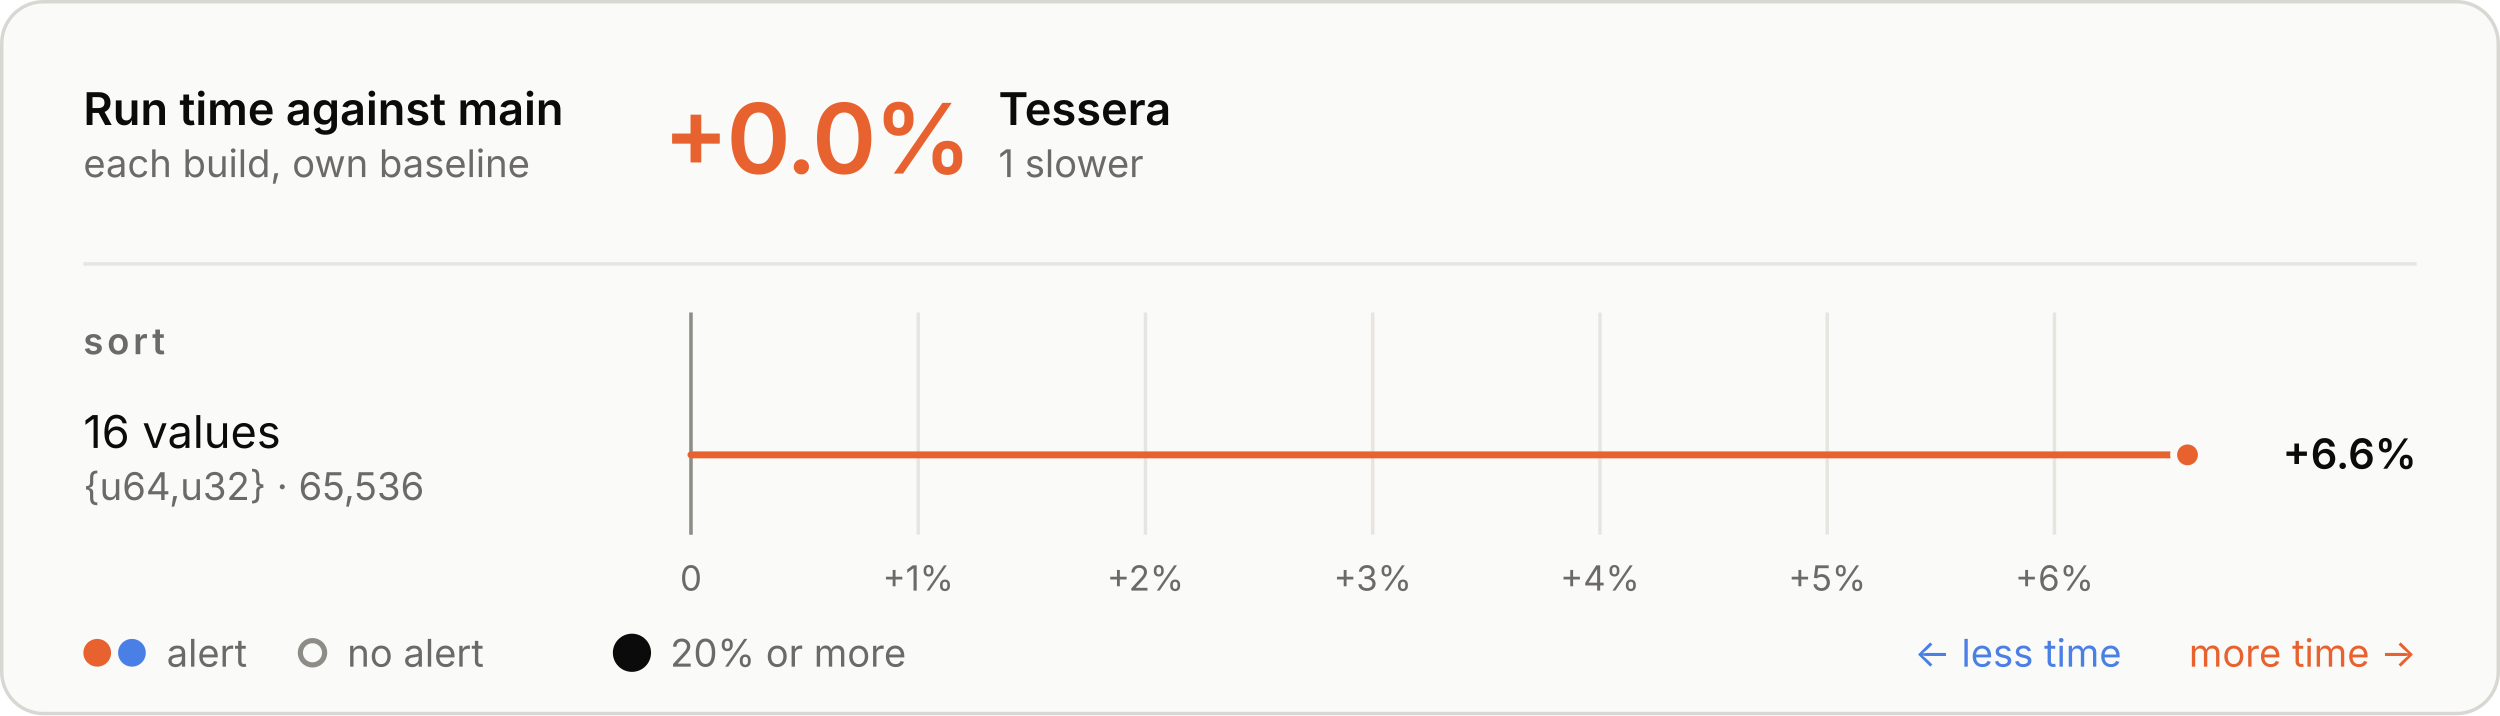
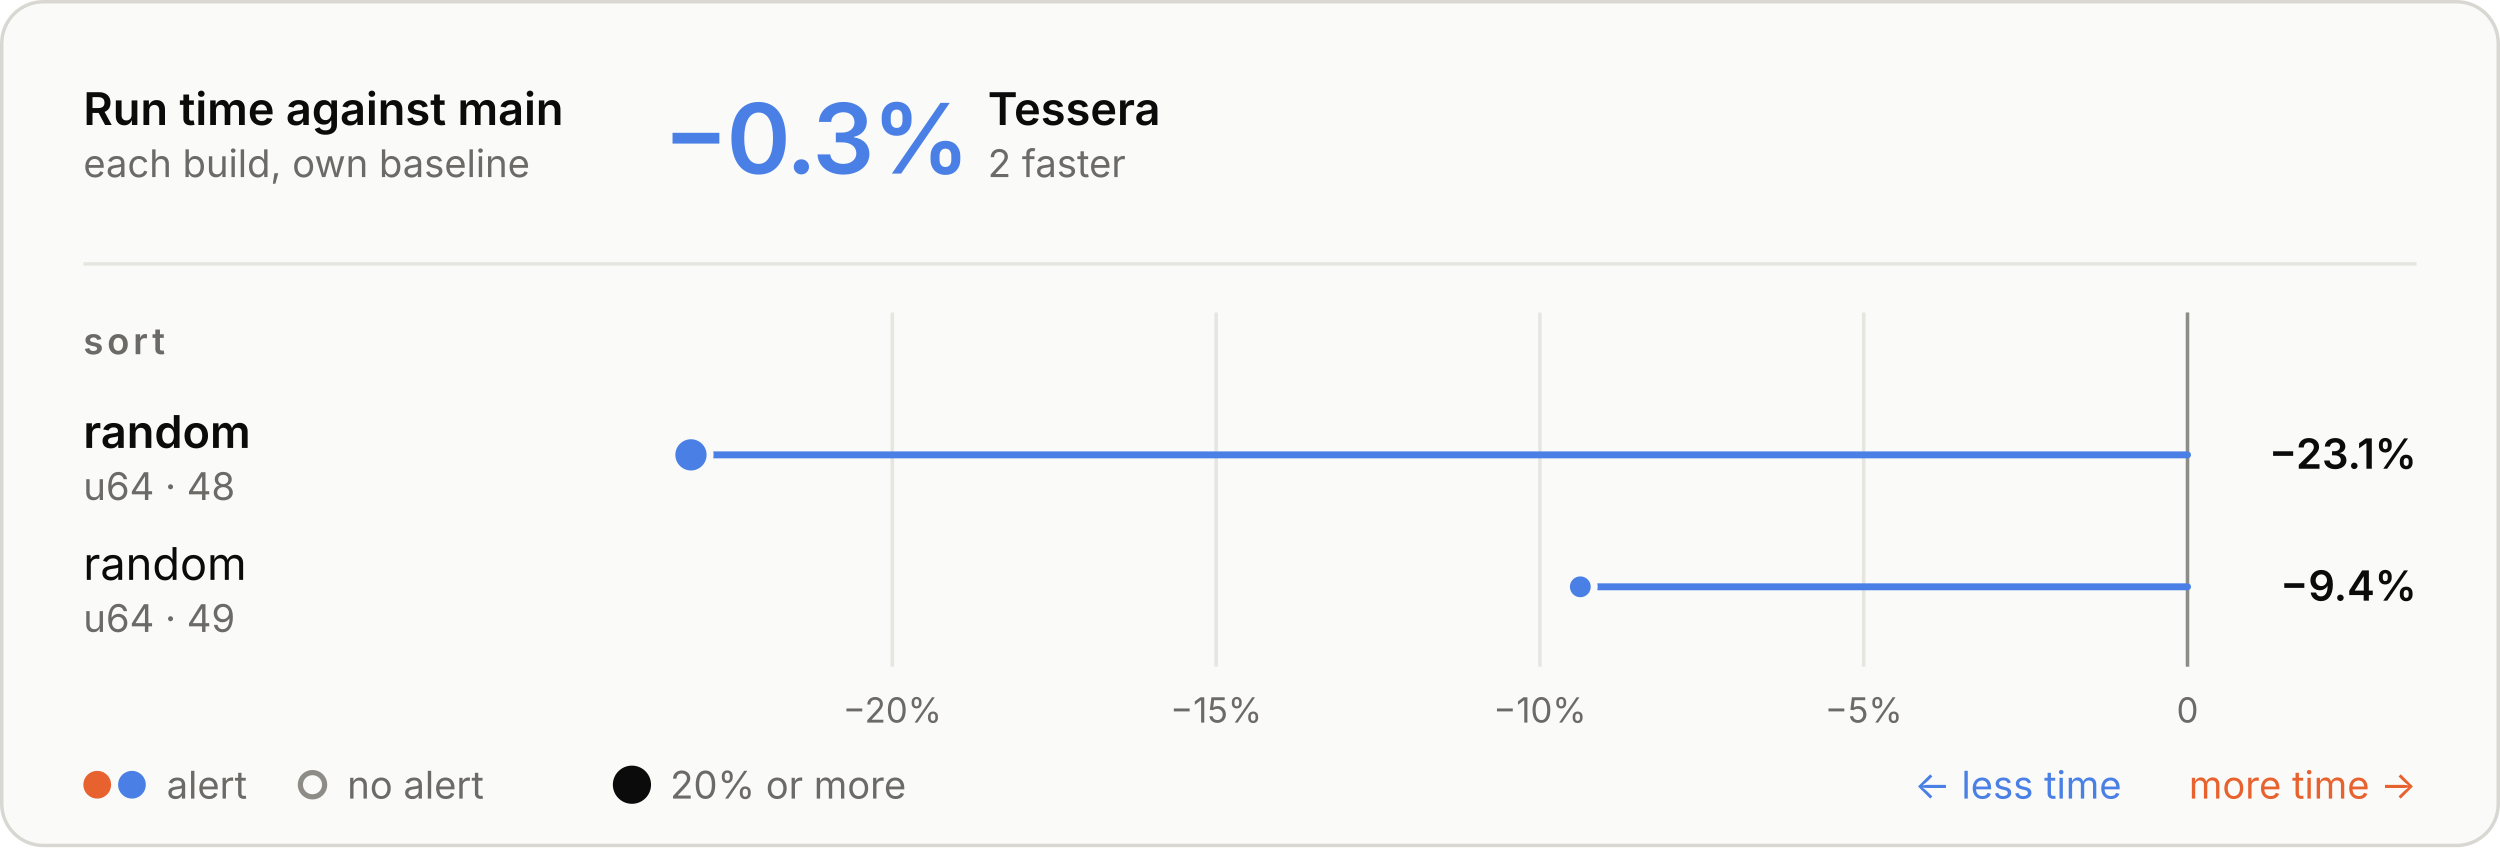
- <svg xmlns="http://www.w3.org/2000/svg" aria-describedby="d" aria-labelledby="t" role="img" style="font-family:Inter, -apple-system, BlinkMacSystemFont, &quot;Segoe UI&quot;, Helvetica, Arial, sans-serif;font-size:13px;background:none" viewBox="0 0 720 206" height="206" width="720" text-anchor="middle" font-size="10" font-family="system-ui, sans-serif" fill="currentColor" class="benchmark-figure">
+ <svg xmlns="http://www.w3.org/2000/svg" aria-describedby="d" aria-labelledby="t" role="img" style="font-family:Inter, -apple-system, BlinkMacSystemFont, &quot;Segoe UI&quot;, Helvetica, Arial, sans-serif;font-size:13px;background:none" viewBox="0 0 720 244" height="244" width="720" text-anchor="middle" font-size="10" font-family="system-ui, sans-serif" fill="currentColor" class="benchmark-figure">
  <style>:where(.benchmark-figure) {
  --plot-background: white;
  display: block;
  height: auto;
  height: intrinsic;
  max-width: 100%;
}
:where(.benchmark-figure text),
:where(.benchmark-figure tspan) {
  white-space: pre;
}</style>
  <g class="figure-fill-panel figure-stroke-border" stroke="#d8d7d2" fill="#fafaf8" aria-label="rect">
-     <rect rx="12" height="205" width="719" y="0.5" x="0.5" />
+     <rect rx="12" height="243" width="719" y="0.5" x="0.5" />
  </g>
  <style>
    .benchmark-figure { font-feature-settings: "tnum", "cv11"; }
    .benchmark-figure [font-size="10.5"] { letter-spacing: 1.1px; }
    .benchmark-figure [font-size="28"] { font-feature-settings: "pnum"; letter-spacing: -.6px; }
    @media (prefers-color-scheme: dark) { .benchmark-figure .figure-fill-panel { fill: #1e1e1d; }
.benchmark-figure .figure-fill-muted { fill: #a3a29b; }
.benchmark-figure .figure-fill-ink { fill: #e8e7e3; }
.benchmark-figure .figure-stroke-border { stroke: #3a3a37; }
.benchmark-figure .figure-stroke-rule { stroke: #30302e; }
.benchmark-figure .figure-stroke-axis { stroke: #6f6e69; }
.benchmark-figure .figure-stroke-panel { stroke: #1e1e1d; } }
    html:not(.dark) .benchmark-figure .figure-fill-panel { fill: #fafaf8; }
html.dark .benchmark-figure .figure-fill-panel { fill: #1e1e1d; }
html:not(.dark) .benchmark-figure .figure-fill-muted { fill: #6b6a66; }
html.dark .benchmark-figure .figure-fill-muted { fill: #a3a29b; }
html:not(.dark) .benchmark-figure .figure-fill-ink { fill: #0b0b0b; }
html.dark .benchmark-figure .figure-fill-ink { fill: #e8e7e3; }
html:not(.dark) .benchmark-figure .figure-stroke-border { stroke: #d8d7d2; }
html.dark .benchmark-figure .figure-stroke-border { stroke: #3a3a37; }
html:not(.dark) .benchmark-figure .figure-stroke-rule { stroke: #e6e5e0; }
html.dark .benchmark-figure .figure-stroke-rule { stroke: #30302e; }
html:not(.dark) .benchmark-figure .figure-stroke-axis { stroke: #8d8c86; }
html.dark .benchmark-figure .figure-stroke-axis { stroke: #6f6e69; }
html:not(.dark) .benchmark-figure .figure-stroke-panel { stroke: #fafaf8; }
html.dark .benchmark-figure .figure-stroke-panel { stroke: #1e1e1d; }
  </style>
  <g class="figure-stroke-rule" stroke="#e6e5e0" aria-hidden="true" aria-label="x-grid">
-     <line y2="154" y1="90" x2="199" x1="199" />
-     <line y2="154" y1="90" x2="264.447" x1="264.447" />
-     <line y2="154" y1="90" x2="329.895" x1="329.895" />
-     <line y2="154" y1="90" x2="395.342" x1="395.342" />
-     <line y2="154" y1="90" x2="460.79" x1="460.79" />
-     <line y2="154" y1="90" x2="526.237" x1="526.237" />
-     <line y2="154" y1="90" x2="591.685" x1="591.685" />
+     <line y2="192" y1="90" x2="256.992" x1="256.992" />
+     <line y2="192" y1="90" x2="350.244" x1="350.244" />
+     <line y2="192" y1="90" x2="443.496" x1="443.496" />
+     <line y2="192" y1="90" x2="536.748" x1="536.748" />
+     <line y2="192" y1="90" x2="630" x1="630" />
  </g>
  <g class="figure-stroke-axis" stroke="#8d8c86" aria-label="rule">
-     <line y2="154" y1="90" x2="199" x1="199" />
+     <line y2="192" y1="90" x2="630" x1="630" />
  </g>
  <g class="figure-fill-muted" transform="translate(0,9)" font-variant="tabular-nums" font-size="10" fill="#6b6a66" aria-label="x-axis tick label">
-     <text transform="translate(199,154)" y="0.71em">0</text>
-     <text transform="translate(264.4475,154)" y="0.71em">+1%</text>
-     <text transform="translate(329.8949,154)" y="0.71em">+2%</text>
-     <text transform="translate(395.3424,154)" y="0.71em">+3%</text>
-     <text transform="translate(460.7898,154)" y="0.71em">+4%</text>
-     <text transform="translate(526.2373,154)" y="0.71em">+5%</text>
-     <text transform="translate(591.6847,154)" y="0.71em">+6%</text>
+     <text transform="translate(256.9915,192)" y="0.71em">−20%</text>
+     <text transform="translate(350.2436,192)" y="0.71em">−15%</text>
+     <text transform="translate(443.4958,192)" y="0.71em">−10%</text>
+     <text transform="translate(536.7479,192)" y="0.71em">−5%</text>
+     <text transform="translate(630,192)" y="0.71em">0</text>
  </g>
  <g stroke-linecap="round" stroke-width="2" aria-label="rule">
-     <line stroke="#e8622f" y2="131" y1="131" x2="630" x1="199" />
+     <line stroke="#4a80e6" y2="131" y1="131" x2="199" x1="630" />
+     <line stroke="#4a80e6" y2="169" y1="169" x2="455.134" x1="630" />
  </g>
  <g class="figure-stroke-panel" stroke-width="2" stroke="#fafaf8" aria-label="dot">
-     <circle fill="#e8622f" r="4" cy="131" cx="630" />
+     <circle fill="#4a80e6" r="5.5" cy="131" cx="199" />
+     <circle fill="#4a80e6" r="4" cy="169" cx="455.134" />
  </g>
  <g class="figure-fill-ink" font-weight="600" font-size="13" text-anchor="start" fill="#0b0b0b" aria-label="text">
    <text transform="translate(24,36)">Run time against main</text>
  </g>
  <g class="figure-fill-muted" font-weight="400" font-size="11" text-anchor="start" fill="#6b6a66" aria-label="text">
    <text transform="translate(24,51)">each build, own baseline</text>
  </g>
  <g class="figure-stroke-rule" stroke="#e6e5e0" aria-label="rule">
    <line y2="76" y1="76" x2="696" x1="24" />
  </g>
-   <g font-weight="600" font-size="28" text-anchor="start" fill="#e8622f" aria-label="text">
-     <text transform="translate(191,50)">+0.0%</text>
+   <g font-weight="600" font-size="28" text-anchor="start" fill="#4a80e6" aria-label="text">
+     <text transform="translate(191,50)">−0.3%</text>
  </g>
  <g class="figure-fill-ink" font-weight="600" font-size="13" text-anchor="start" fill="#0b0b0b" aria-label="text">
-     <text transform="translate(287.56,36)">Tessera</text>
+     <text transform="translate(284.48,36)">Tessera</text>
  </g>
  <g class="figure-fill-muted" font-weight="400" font-size="11" text-anchor="start" fill="#6b6a66" aria-label="text">
-     <text transform="translate(287.56,51)">1 slower</text>
+     <text transform="translate(284.48,51)">2 faster</text>
  </g>
  <g class="figure-fill-muted" font-weight="600" font-size="10.5" text-anchor="start" fill="#6b6a66" aria-label="text">
    <text transform="translate(24,102)">sort</text>
  </g>
-   <g class="figure-fill-ink" font-weight="400" font-size="13" text-anchor="start" fill="#0b0b0b" aria-label="text">
-     <text transform="translate(24,129)">16 values</text>
+   <g class="figure-fill-ink" font-weight="600" font-size="13" text-anchor="start" fill="#0b0b0b" aria-label="text">
+     <text transform="translate(24,129)">random</text>
  </g>
  <g class="figure-fill-muted" font-weight="400" font-size="11" text-anchor="start" fill="#6b6a66" aria-label="text">
-     <text transform="translate(24,144)">{u64,u32} · 65,536</text>
+     <text transform="translate(24,144)">u64 · 48</text>
  </g>
  <g class="figure-fill-ink" font-weight="600" font-size="12" text-anchor="end" fill="#0b0b0b" aria-label="text">
-     <text transform="translate(696,135)">+6.6%</text>
+     <text transform="translate(696,135)">−23.1%</text>
+   </g>
+   <g class="figure-fill-ink" font-weight="400" font-size="13" text-anchor="start" fill="#0b0b0b" aria-label="text">
+     <text transform="translate(24,167)">random</text>
+   </g>
+   <g class="figure-fill-muted" font-weight="400" font-size="11" text-anchor="start" fill="#6b6a66" aria-label="text">
+     <text transform="translate(24,182)">u64 · 49</text>
+   </g>
+   <g class="figure-fill-ink" font-weight="600" font-size="12" text-anchor="end" fill="#0b0b0b" aria-label="text">
+     <text transform="translate(696,173)">−9.4%</text>
  </g>
  <g fill="#e8622f" aria-label="dot">
-     <circle r="4" cy="188" cx="28" />
+     <circle r="4" cy="226" cx="28" />
  </g>
  <g fill="#4a80e6" aria-label="dot">
-     <circle r="4" cy="188" cx="38" />
+     <circle r="4" cy="226" cx="38" />
  </g>
  <g class="figure-fill-muted" font-weight="400" font-size="11" text-anchor="start" fill="#6b6a66" aria-label="text">
-     <text transform="translate(48,192)">alert</text>
+     <text transform="translate(48,230)">alert</text>
  </g>
  <g class="figure-fill-panel figure-stroke-axis" stroke-width="1.5" stroke="#8d8c86" fill="#fafaf8" aria-label="dot">
-     <circle r="3.5" cy="188" cx="90" />
+     <circle r="3.5" cy="226" cx="90" />
  </g>
  <g class="figure-fill-muted" font-weight="400" font-size="11" text-anchor="start" fill="#6b6a66" aria-label="text">
-     <text transform="translate(100,192)">no alert</text>
+     <text transform="translate(100,230)">no alert</text>
  </g>
  <g class="figure-fill-ink" fill="#0b0b0b" aria-label="dot">
-     <circle r="5.5" cy="188" cx="182" />
+     <circle r="5.5" cy="226" cx="182" />
  </g>
  <g class="figure-fill-muted" font-weight="400" font-size="11" text-anchor="start" fill="#6b6a66" aria-label="text">
-     <text transform="translate(193,192)">20% or more</text>
+     <text transform="translate(193,230)">20% or more</text>
  </g>
  <g font-weight="400" font-size="11" text-anchor="end" fill="#e8622f" aria-label="text">
-     <text transform="translate(696,192)">more time →</text>
+     <text transform="translate(696,230)">more time →</text>
  </g>
  <g font-weight="400" font-size="11" text-anchor="end" fill="#4a80e6" aria-label="text">
-     <text transform="translate(611,192)">← less time</text>
+     <text transform="translate(611,230)">← less time</text>
  </g>
</svg>
